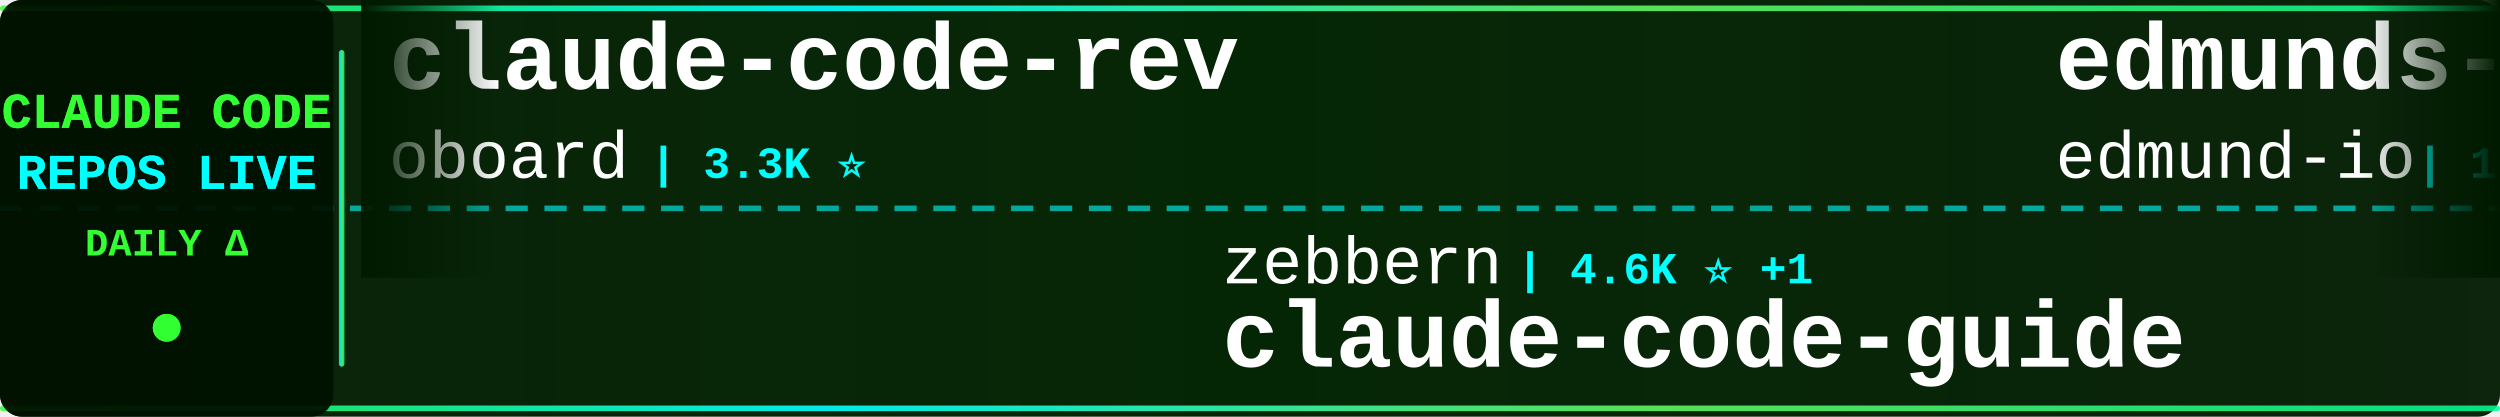
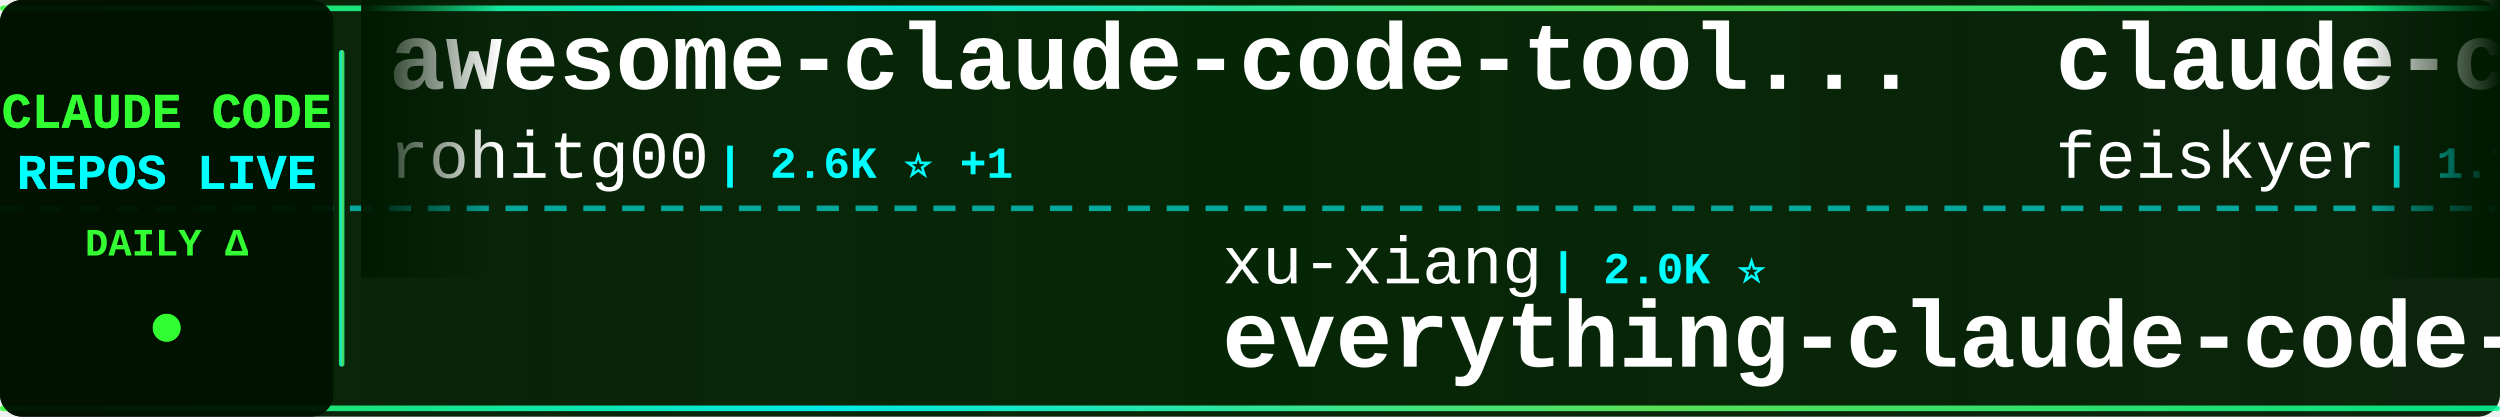
<svg xmlns="http://www.w3.org/2000/svg" width="900" height="150">
  <defs>
    <linearGradient id="tickerBg" x1="0%" y1="0%" x2="100%" y2="0%">
      <stop offset="0%" style="stop-color:#001a00;stop-opacity:0.95" />
      <stop offset="50%" style="stop-color:#002200;stop-opacity:0.98" />
      <stop offset="100%" style="stop-color:#001a00;stop-opacity:0.95" />
    </linearGradient>
    <linearGradient id="borderGrad" x1="0%" y1="0%" x2="100%" y2="0%">
      <stop offset="0%" style="stop-color:#33ff33;stop-opacity:0.85">
        <animate attributeName="stop-opacity" values="0.85;1;0.85" dur="2s" repeatCount="indefinite" />
      </stop>
      <stop offset="33%" style="stop-color:#00ffff;stop-opacity:0.9">
        <animate attributeName="stop-opacity" values="0.9;1;0.9" dur="2.2s" repeatCount="indefinite" />
      </stop>
      <stop offset="66%" style="stop-color:#66ff66;stop-opacity:0.85">
        <animate attributeName="stop-opacity" values="0.85;1;0.85" dur="1.8s" repeatCount="indefinite" />
      </stop>
      <stop offset="100%" style="stop-color:#00ff99;stop-opacity:0.85">
        <animate attributeName="stop-opacity" values="0.85;1;0.85" dur="2s" repeatCount="indefinite" />
      </stop>
    </linearGradient>
    <filter id="textGlow">
      <feGaussianBlur stdDeviation="0.1" result="coloredBlur" />
      <feMerge>
        <feMergeNode in="coloredBlur" />
        <feMergeNode in="SourceGraphic" />
      </feMerge>
    </filter>
    <filter id="metricGlow">
      <feGaussianBlur stdDeviation="0.2" result="coloredBlur" />
      <feMerge>
        <feMergeNode in="coloredBlur" />
        <feMergeNode in="SourceGraphic" />
      </feMerge>
    </filter>
    <linearGradient id="leftFade" x1="0%" y1="0%" x2="100%" y2="0%">
      <stop offset="0%" style="stop-color:#001a00;stop-opacity:1" />
      <stop offset="100%" style="stop-color:#001a00;stop-opacity:0" />
    </linearGradient>
    <linearGradient id="rightFade" x1="0%" y1="0%" x2="100%" y2="0%">
      <stop offset="0%" style="stop-color:#001a00;stop-opacity:0" />
      <stop offset="100%" style="stop-color:#001a00;stop-opacity:1" />
    </linearGradient>
  </defs>
  <rect width="900" height="150" fill="url(#tickerBg)" rx="8" />
  <rect x="0" y="2" width="900" height="2" fill="url(#borderGrad)" rx="1" />
  <rect x="0" y="146" width="900" height="2" fill="url(#borderGrad)" rx="1" />
  <line x1="0" y1="75" x2="900" y2="75" stroke="#00ffff" stroke-width="2" stroke-dasharray="8 6" opacity="0.6" />
  <rect x="0" y="0" width="120" height="150" fill="#001100" opacity="0.95" rx="8" />
  <text x="60" y="46" font-family="'Courier New', monospace" font-size="18" font-weight="bold" fill="#33ff33" text-anchor="middle" filter="url(#textGlow)">
    CLAUDE CODE
  </text>
  <text x="60" y="68" font-family="'Courier New', monospace" font-size="18" font-weight="bold" fill="#00ffff" text-anchor="middle" filter="url(#textGlow)">
    REPOS LIVE
  </text>
  <text x="60" y="92" font-family="'Courier New', monospace" font-size="14" font-weight="bold" fill="#33ff33" text-anchor="middle">
    DAILY Δ
  </text>
  <circle cx="60" cy="118" r="5" fill="#33ff33" filter="url(#metricGlow)">
    <animate attributeName="r" values="4;6;4" dur="1.5s" repeatCount="indefinite" />
    <animate attributeName="opacity" values="0.6;1;0.6" dur="1.5s" repeatCount="indefinite" />
  </circle>
  <rect x="122" y="18" width="2" height="114" fill="url(#borderGrad)" rx="1" />
  <clipPath id="tickerClip">
    <rect x="130" y="0" width="770" height="150" />
  </clipPath>
  <g clip-path="url(#tickerClip)">
    <g id="tickerItems">
      <animateTransform attributeName="transform" attributeType="XML" type="translate" from="0 0" to="-3000 0" dur="54s" repeatCount="indefinite" />
      <g transform="translate(0, 0)">
-         <text x="140" y="32" font-family="'Courier New', monospace" font-size="34" font-weight="bold" fill="#ffffff">claude-code-rev</text>
-         <text x="140" y="64" font-family="'Courier New', monospace" font-size="24" font-weight="normal" fill="#ffffff" opacity="1.0">oboard</text>
-         <text x="234" y="64" font-family="'Courier New', monospace" font-size="16" font-weight="bold" fill="#00ffff"> | 3.3K ⭐</text>
+         <text x="140" y="32" font-family="'Courier New', monospace" font-size="34" font-weight="bold" fill="#ffffff">awesome-claude-code-tool...</text>
+         <text x="140" y="64" font-family="'Courier New', monospace" font-size="24" font-weight="normal" fill="#ffffff" opacity="1.0">rohitg00</text>
+         <text x="258" y="64" font-family="'Courier New', monospace" font-size="16" font-weight="bold" fill="#00ffff"> | 2.6K ⭐ +1</text>
      </g>
      <g transform="translate(300, 0)">
-         <text x="140" y="102" font-family="'Courier New', monospace" font-size="24" font-weight="normal" fill="#ffffff" opacity="1.0">zebbern</text>
-         <text x="246" y="102" font-family="'Courier New', monospace" font-size="16" font-weight="bold" fill="#00ffff"> | 4.6K ⭐ +1</text>
-         <text x="140" y="132" font-family="'Courier New', monospace" font-size="34" font-weight="bold" fill="#ffffff">claude-code-guide</text>
+         <text x="140" y="102" font-family="'Courier New', monospace" font-size="24" font-weight="normal" fill="#ffffff" opacity="1.0">xu-xiang</text>
+         <text x="258" y="102" font-family="'Courier New', monospace" font-size="16" font-weight="bold" fill="#00ffff"> | 2.0K ⭐</text>
+         <text x="140" y="132" font-family="'Courier New', monospace" font-size="34" font-weight="bold" fill="#ffffff">everything-claude-code-z...</text>
      </g>
      <g transform="translate(600, 0)">
-         <text x="140" y="32" font-family="'Courier New', monospace" font-size="34" font-weight="bold" fill="#ffffff">edmunds-claude-code</text>
-         <text x="140" y="64" font-family="'Courier New', monospace" font-size="24" font-weight="normal" fill="#ffffff" opacity="1.0">edmund-io</text>
-         <text x="270" y="64" font-family="'Courier New', monospace" font-size="16" font-weight="bold" fill="#00ffff"> | 1.5K ⭐</text>
+         <text x="140" y="32" font-family="'Courier New', monospace" font-size="34" font-weight="bold" fill="#ffffff">claude-code-settings</text>
+         <text x="140" y="64" font-family="'Courier New', monospace" font-size="24" font-weight="normal" fill="#ffffff" opacity="1.0">feiskyer</text>
+         <text x="258" y="64" font-family="'Courier New', monospace" font-size="16" font-weight="bold" fill="#00ffff"> | 1.7K ⭐</text>
      </g>
      <g transform="translate(900, 0)">
-         <text x="140" y="102" font-family="'Courier New', monospace" font-size="24" font-weight="normal" fill="#ffffff" opacity="1.0">frankbria</text>
-         <text x="270" y="102" font-family="'Courier New', monospace" font-size="16" font-weight="bold" fill="#00ffff"> | 9.6K ⭐</text>
-         <text x="140" y="132" font-family="'Courier New', monospace" font-size="34" font-weight="bold" fill="#ffffff">ralph-claude-code</text>
+         <text x="140" y="102" font-family="'Courier New', monospace" font-size="24" font-weight="normal" fill="#ffffff" opacity="1.0">jqueryscript</text>
+         <text x="306" y="102" font-family="'Courier New', monospace" font-size="16" font-weight="bold" fill="#00ffff"> | 517 ⭐</text>
+         <text x="140" y="132" font-family="'Courier New', monospace" font-size="34" font-weight="bold" fill="#ffffff">awesome-claude-code</text>
      </g>
      <g transform="translate(1200, 0)">
-         <text x="140" y="32" font-family="'Courier New', monospace" font-size="34" font-weight="bold" fill="#ffffff">claude-code-my-workflow</text>
-         <text x="140" y="64" font-family="'Courier New', monospace" font-size="24" font-weight="normal" fill="#ffffff" opacity="1.0">pedrohcgs</text>
-         <text x="270" y="64" font-family="'Courier New', monospace" font-size="16" font-weight="bold" fill="#00ffff"> | 1.6K ⭐</text>
+         <text x="140" y="32" font-family="'Courier New', monospace" font-size="34" font-weight="bold" fill="#ffffff">claude_code_src</text>
+         <text x="140" y="64" font-family="'Courier New', monospace" font-size="24" font-weight="normal" fill="#ffffff" opacity="1.0">ponponon</text>
+         <text x="258" y="64" font-family="'Courier New', monospace" font-size="16" font-weight="bold" fill="#00ffff"> | 2.3K ⭐</text>
      </g>
      <g transform="translate(1500, 0)">
-         <text x="140" y="102" font-family="'Courier New', monospace" font-size="24" font-weight="normal" fill="#ffffff" opacity="1.0">OrcaWhisper</text>
-         <text x="294" y="102" font-family="'Courier New', monospace" font-size="16" font-weight="bold" fill="#00ffff"> | 101 ⭐</text>
-         <text x="140" y="132" font-family="'Courier New', monospace" font-size="34" font-weight="bold" fill="#ffffff">Claude-Code</text>
+         <text x="140" y="102" font-family="'Courier New', monospace" font-size="24" font-weight="normal" fill="#ffffff" opacity="1.0">fazxes</text>
+         <text x="234" y="102" font-family="'Courier New', monospace" font-size="16" font-weight="bold" fill="#00ffff"> | 242 ⭐</text>
+         <text x="140" y="132" font-family="'Courier New', monospace" font-size="34" font-weight="bold" fill="#ffffff">Claude-code</text>
      </g>
      <g transform="translate(1800, 0)">
-         <text x="140" y="32" font-family="'Courier New', monospace" font-size="34" font-weight="bold" fill="#ffffff">claude-code-workflows</text>
-         <text x="140" y="64" font-family="'Courier New', monospace" font-size="24" font-weight="normal" fill="#ffffff" opacity="1.0">OneRedOak</text>
-         <text x="270" y="64" font-family="'Courier New', monospace" font-size="16" font-weight="bold" fill="#00ffff"> | 3.9K ⭐</text>
+         <text x="140" y="32" font-family="'Courier New', monospace" font-size="34" font-weight="bold" fill="#ffffff">Claude-code</text>
+         <text x="140" y="64" font-family="'Courier New', monospace" font-size="24" font-weight="normal" fill="#ffffff" opacity="1.0">zstmfhy</text>
+         <text x="246" y="64" font-family="'Courier New', monospace" font-size="16" font-weight="bold" fill="#00ffff"> | 189 ⭐</text>
      </g>
      <g transform="translate(2100, 0)">
-         <text x="140" y="102" font-family="'Courier New', monospace" font-size="24" font-weight="normal" fill="#ffffff" opacity="1.0">777genius</text>
-         <text x="270" y="102" font-family="'Courier New', monospace" font-size="16" font-weight="bold" fill="#00ffff"> | 932 ⭐ -1</text>
-         <text x="140" y="132" font-family="'Courier New', monospace" font-size="34" font-weight="bold" fill="#ffffff">claude-code-source-code</text>
+         <text x="140" y="102" font-family="'Courier New', monospace" font-size="24" font-weight="normal" fill="#ffffff" opacity="1.0">ChinaSiro</text>
+         <text x="270" y="102" font-family="'Courier New', monospace" font-size="16" font-weight="bold" fill="#00ffff"> | 9.7K ⭐</text>
+         <text x="140" y="132" font-family="'Courier New', monospace" font-size="34" font-weight="bold" fill="#ffffff">claude-code-sourcemap</text>
      </g>
      <g transform="translate(2400, 0)">
-         <text x="140" y="32" font-family="'Courier New', monospace" font-size="34" font-weight="bold" fill="#ffffff">claude-code-rust</text>
-         <text x="140" y="64" font-family="'Courier New', monospace" font-size="24" font-weight="normal" fill="#ffffff" opacity="1.0">lorryjovens-hub</text>
-         <text x="342" y="64" font-family="'Courier New', monospace" font-size="16" font-weight="bold" fill="#00ffff"> | 1.7K ⭐</text>
+         <text x="140" y="32" font-family="'Courier New', monospace" font-size="34" font-weight="bold" fill="#ffffff">pi-vs-claude-code</text>
+         <text x="140" y="64" font-family="'Courier New', monospace" font-size="24" font-weight="normal" fill="#ffffff" opacity="1.0">disler</text>
+         <text x="234" y="64" font-family="'Courier New', monospace" font-size="16" font-weight="bold" fill="#00ffff"> | 1.7K ⭐ +1</text>
      </g>
      <g transform="translate(2700, 0)">
-         <text x="140" y="102" font-family="'Courier New', monospace" font-size="24" font-weight="normal" fill="#ffffff" opacity="1.0">affaan-m</text>
-         <text x="258" y="102" font-family="'Courier New', monospace" font-size="16" font-weight="bold" fill="#00ffff"> | 268.0K ⭐ +48</text>
-         <text x="140" y="132" font-family="'Courier New', monospace" font-size="34" font-weight="bold" fill="#ffffff">ECC</text>
+         <text x="140" y="102" font-family="'Courier New', monospace" font-size="24" font-weight="normal" fill="#ffffff" opacity="1.0">asgeirtj</text>
+         <text x="258" y="102" font-family="'Courier New', monospace" font-size="16" font-weight="bold" fill="#00ffff"> | 68.4K ⭐ +12</text>
+         <text x="140" y="132" font-family="'Courier New', monospace" font-size="34" font-weight="bold" fill="#ffffff">system_prompts_leaks</text>
      </g>
      <g transform="translate(3000, 0)">
-         <text x="140" y="32" font-family="'Courier New', monospace" font-size="34" font-weight="bold" fill="#ffffff">claude-code-rev</text>
-         <text x="140" y="64" font-family="'Courier New', monospace" font-size="24" font-weight="normal" fill="#ffffff" opacity="1.0">oboard</text>
-         <text x="234" y="64" font-family="'Courier New', monospace" font-size="16" font-weight="bold" fill="#00ffff"> | 3.3K ⭐</text>
+         <text x="140" y="32" font-family="'Courier New', monospace" font-size="34" font-weight="bold" fill="#ffffff">awesome-claude-code-tool...</text>
+         <text x="140" y="64" font-family="'Courier New', monospace" font-size="24" font-weight="normal" fill="#ffffff" opacity="1.0">rohitg00</text>
+         <text x="258" y="64" font-family="'Courier New', monospace" font-size="16" font-weight="bold" fill="#00ffff"> | 2.6K ⭐ +1</text>
      </g>
      <g transform="translate(3300, 0)">
-         <text x="140" y="102" font-family="'Courier New', monospace" font-size="24" font-weight="normal" fill="#ffffff" opacity="1.0">zebbern</text>
-         <text x="246" y="102" font-family="'Courier New', monospace" font-size="16" font-weight="bold" fill="#00ffff"> | 4.6K ⭐ +1</text>
-         <text x="140" y="132" font-family="'Courier New', monospace" font-size="34" font-weight="bold" fill="#ffffff">claude-code-guide</text>
+         <text x="140" y="102" font-family="'Courier New', monospace" font-size="24" font-weight="normal" fill="#ffffff" opacity="1.0">xu-xiang</text>
+         <text x="258" y="102" font-family="'Courier New', monospace" font-size="16" font-weight="bold" fill="#00ffff"> | 2.0K ⭐</text>
+         <text x="140" y="132" font-family="'Courier New', monospace" font-size="34" font-weight="bold" fill="#ffffff">everything-claude-code-z...</text>
      </g>
      <g transform="translate(3600, 0)">
-         <text x="140" y="32" font-family="'Courier New', monospace" font-size="34" font-weight="bold" fill="#ffffff">edmunds-claude-code</text>
-         <text x="140" y="64" font-family="'Courier New', monospace" font-size="24" font-weight="normal" fill="#ffffff" opacity="1.0">edmund-io</text>
-         <text x="270" y="64" font-family="'Courier New', monospace" font-size="16" font-weight="bold" fill="#00ffff"> | 1.5K ⭐</text>
+         <text x="140" y="32" font-family="'Courier New', monospace" font-size="34" font-weight="bold" fill="#ffffff">claude-code-settings</text>
+         <text x="140" y="64" font-family="'Courier New', monospace" font-size="24" font-weight="normal" fill="#ffffff" opacity="1.0">feiskyer</text>
+         <text x="258" y="64" font-family="'Courier New', monospace" font-size="16" font-weight="bold" fill="#00ffff"> | 1.7K ⭐</text>
      </g>
      <g transform="translate(3900, 0)">
-         <text x="140" y="102" font-family="'Courier New', monospace" font-size="24" font-weight="normal" fill="#ffffff" opacity="1.0">frankbria</text>
-         <text x="270" y="102" font-family="'Courier New', monospace" font-size="16" font-weight="bold" fill="#00ffff"> | 9.6K ⭐</text>
-         <text x="140" y="132" font-family="'Courier New', monospace" font-size="34" font-weight="bold" fill="#ffffff">ralph-claude-code</text>
+         <text x="140" y="102" font-family="'Courier New', monospace" font-size="24" font-weight="normal" fill="#ffffff" opacity="1.0">jqueryscript</text>
+         <text x="306" y="102" font-family="'Courier New', monospace" font-size="16" font-weight="bold" fill="#00ffff"> | 517 ⭐</text>
+         <text x="140" y="132" font-family="'Courier New', monospace" font-size="34" font-weight="bold" fill="#ffffff">awesome-claude-code</text>
      </g>
    </g>
  </g>
  <rect x="130" y="0" width="50" height="100" fill="url(#leftFade)" />
  <rect x="850" y="0" width="50" height="100" fill="url(#rightFade)" />
</svg>
